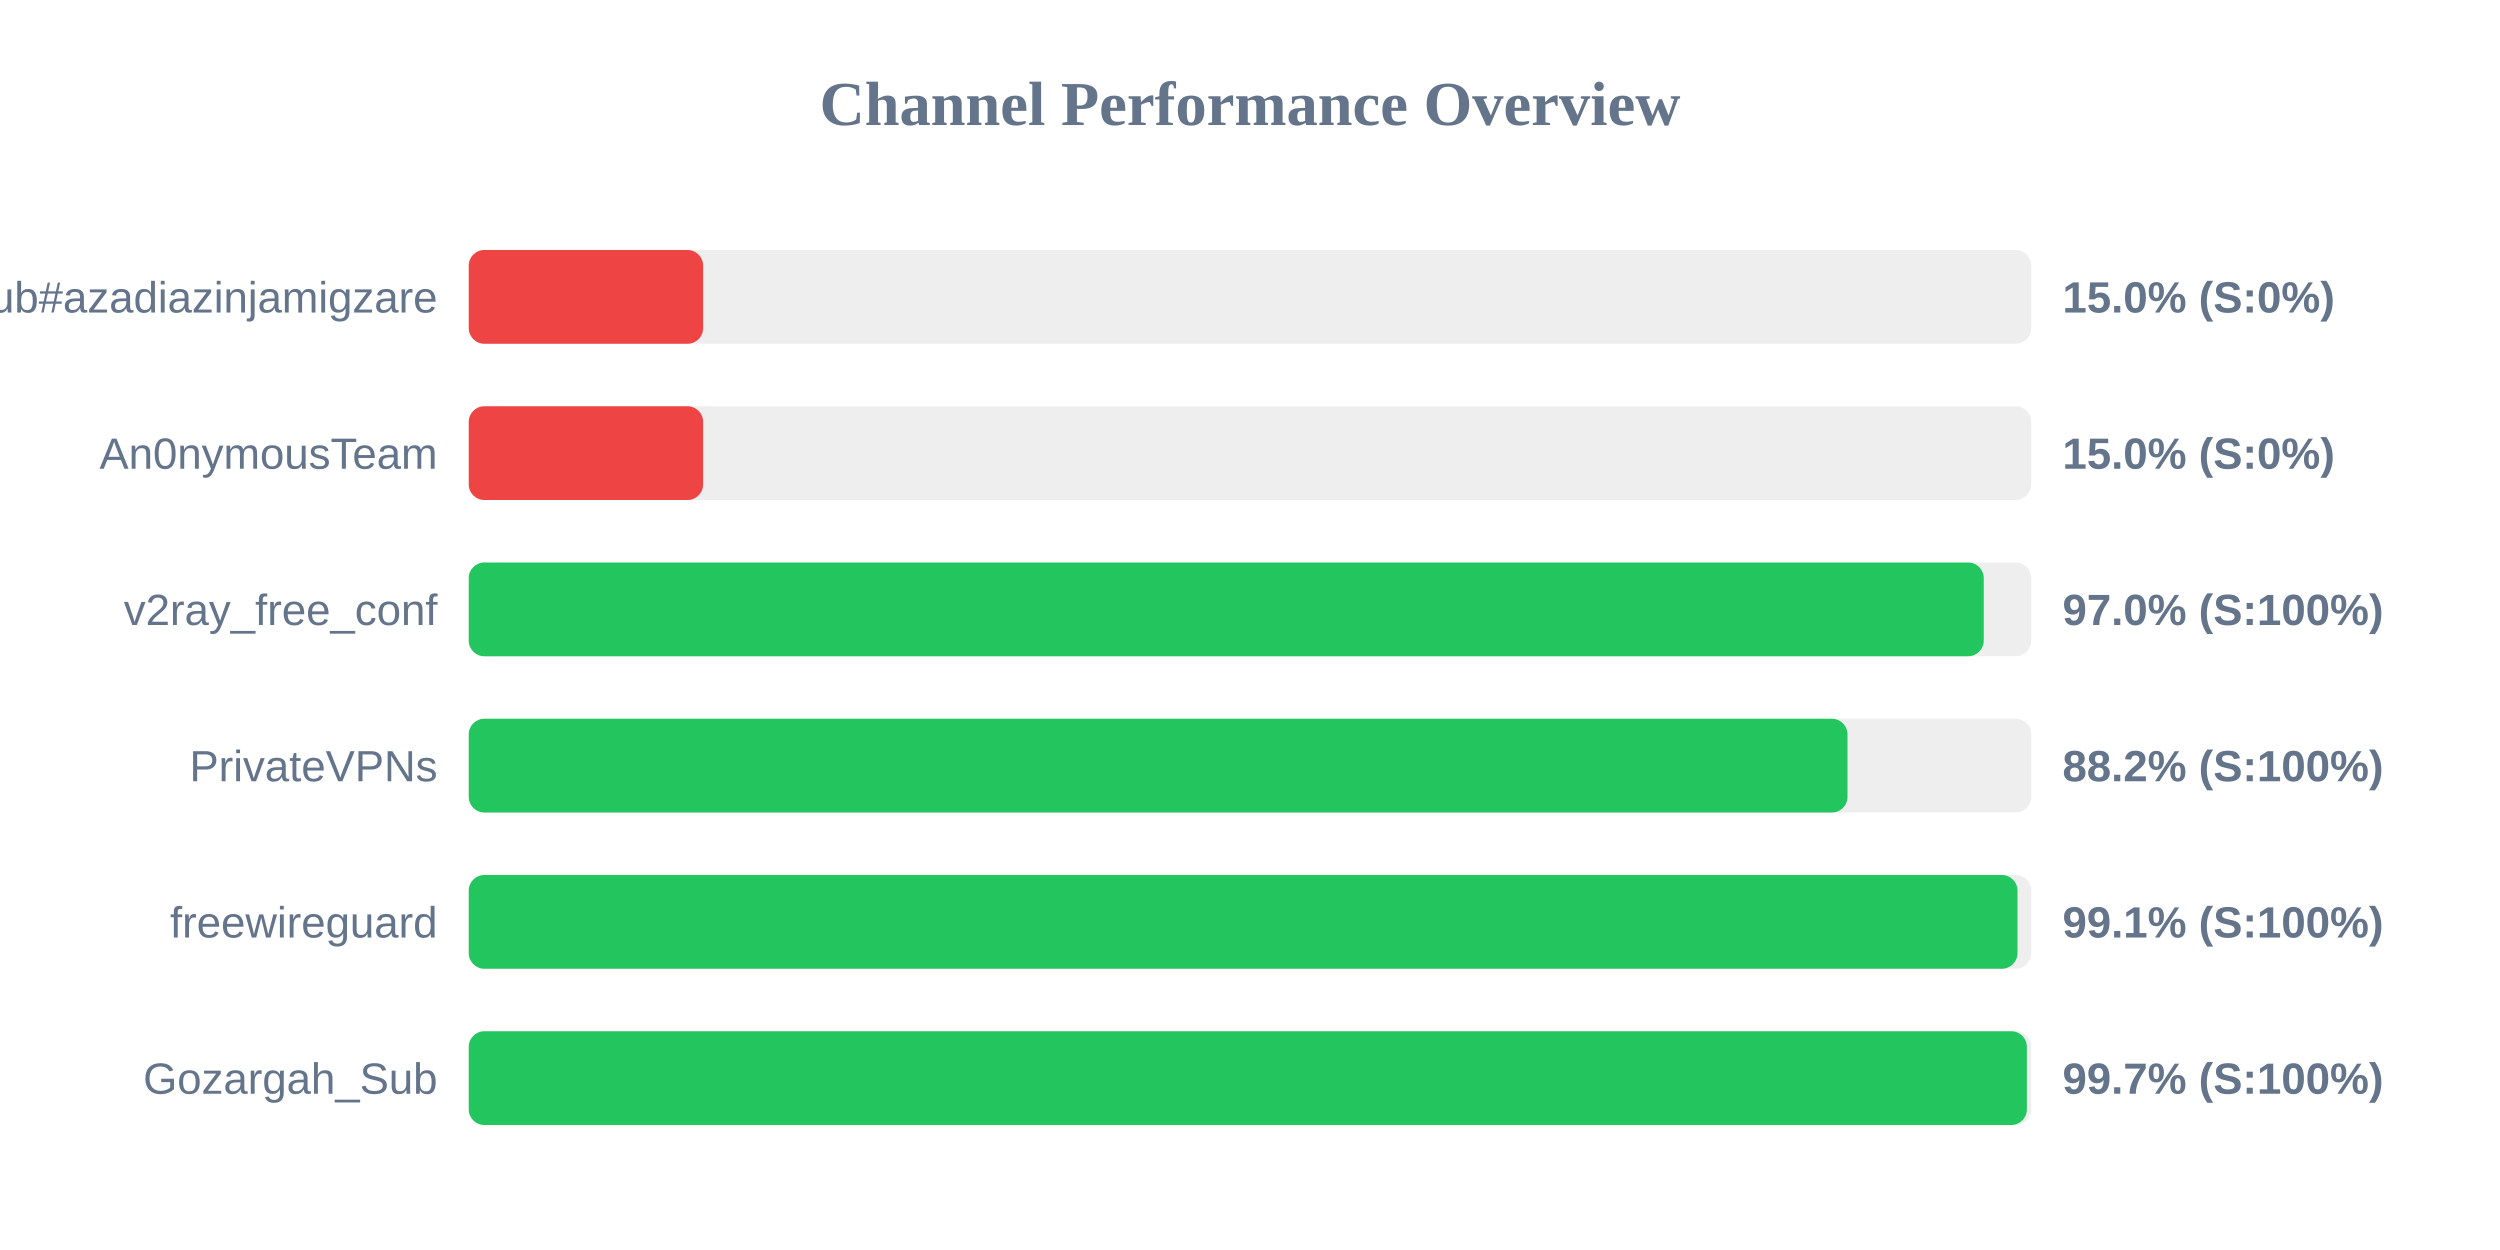
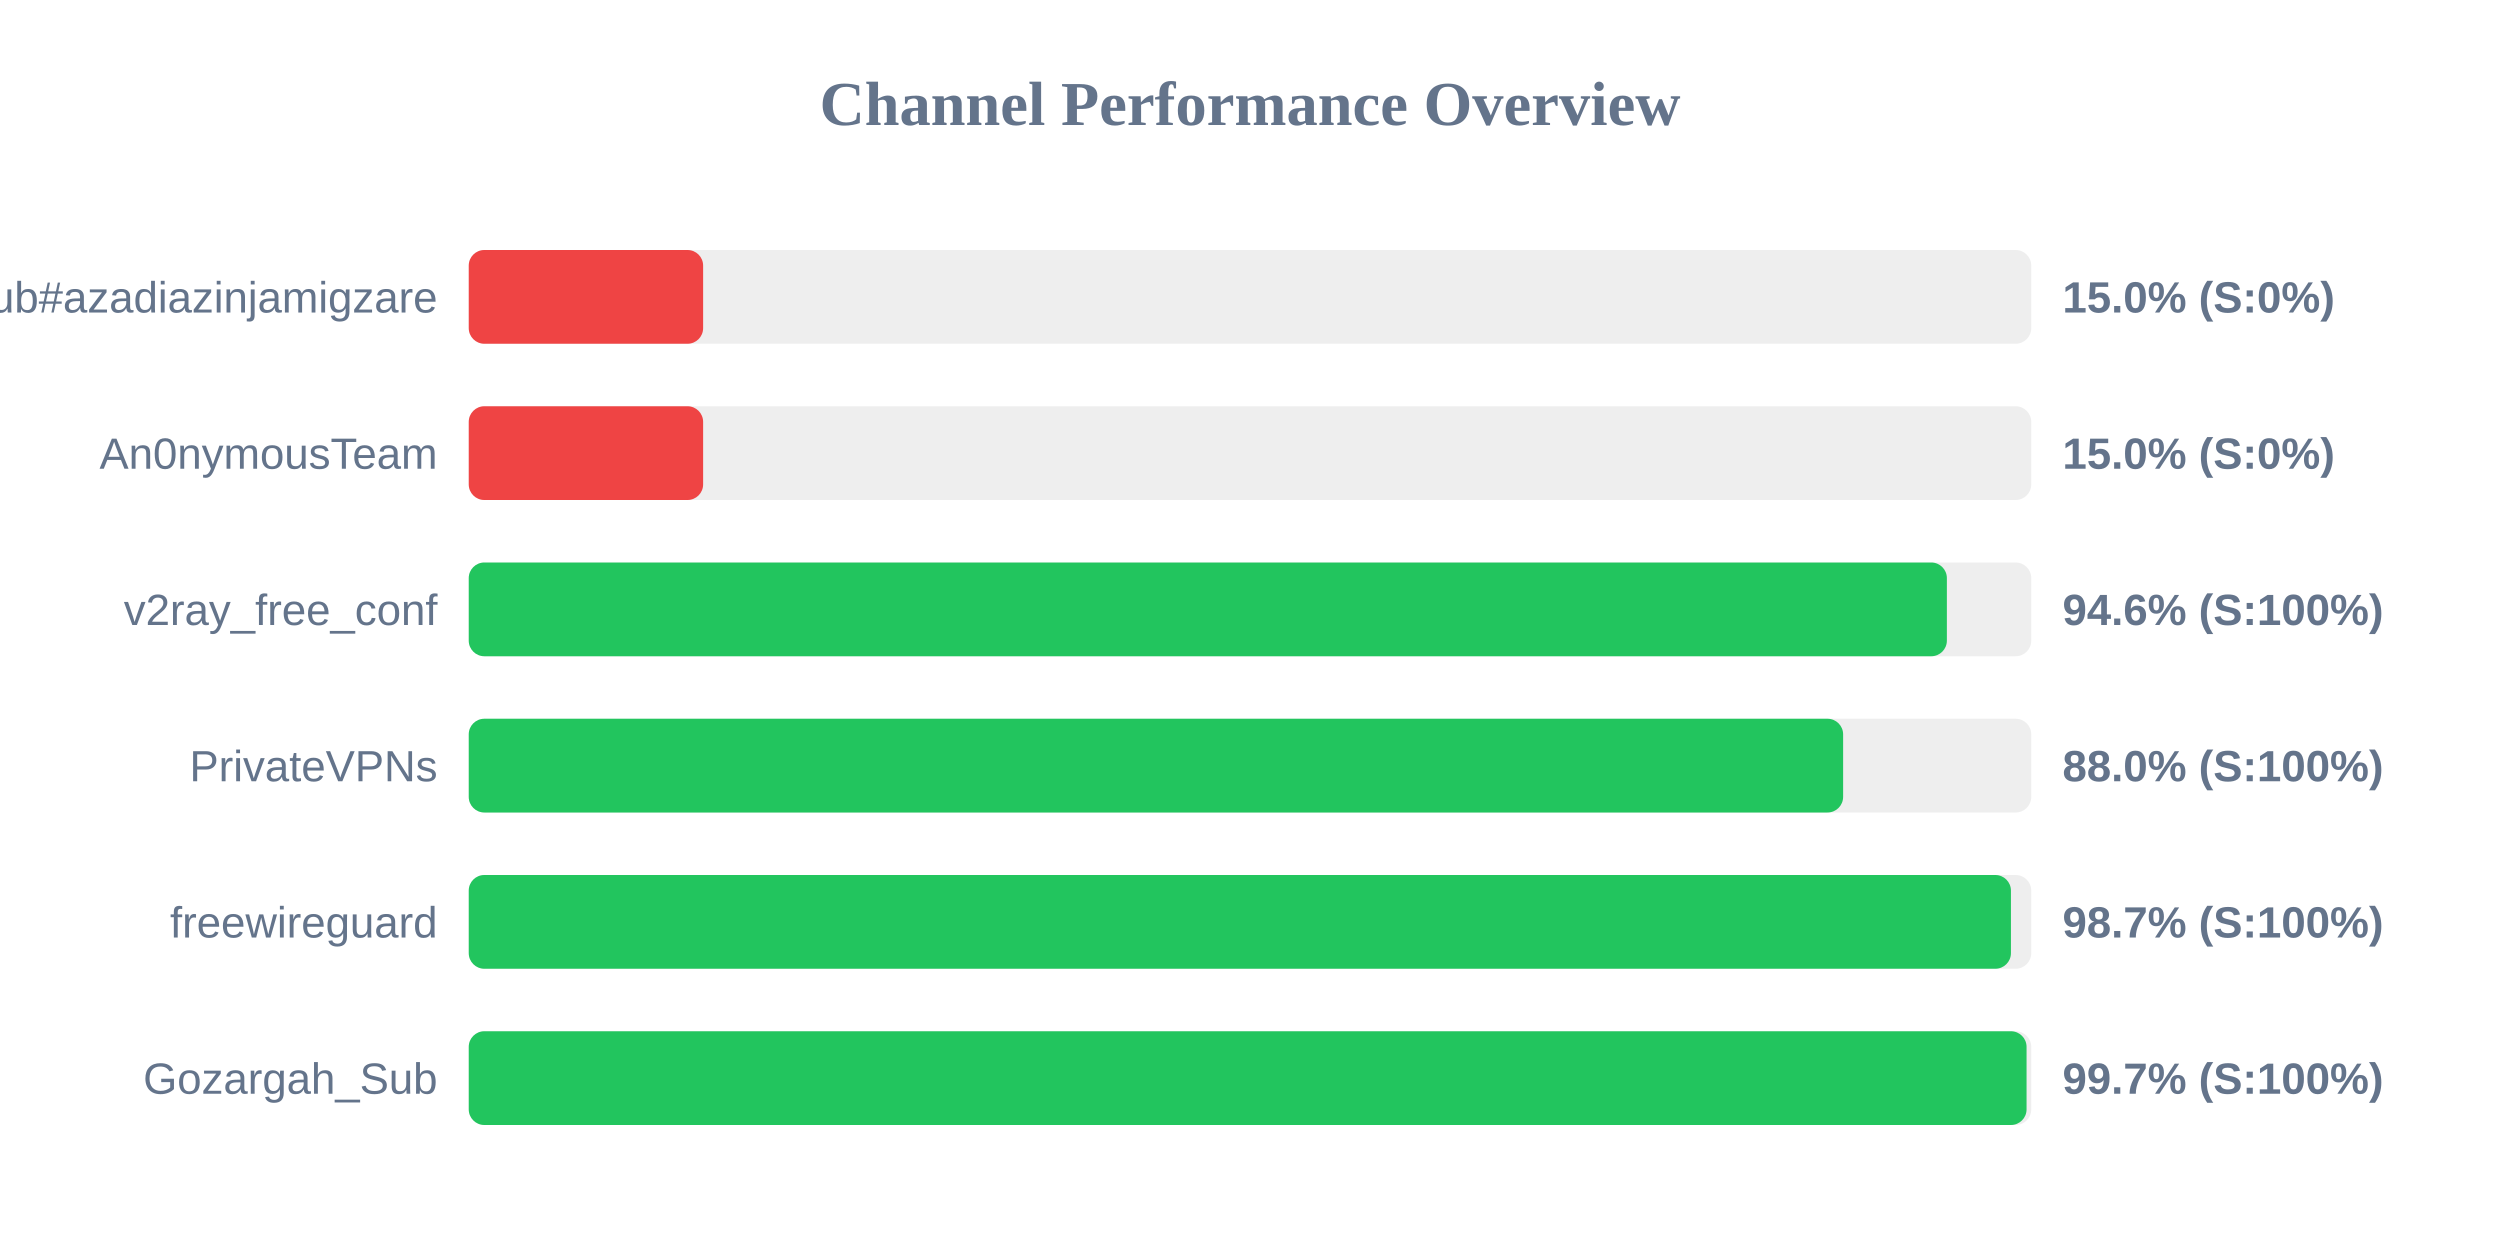
<svg xmlns="http://www.w3.org/2000/svg" width="800" height="400" version="1.1">
  <style>
        .row { font: 14px Arial; fill: #64748b; }
        .score { font: bold 14px Arial; fill: #64748b; }
    </style>
  <text x="400" y="40" text-anchor="middle" font-size="20px" font-weight="bold" fill="#64748b">Channel Performance Overview</text>
  <rect x="150" y="80" width="500" height="30" fill="#eee" rx="5" />
  <rect x="150" y="80" width="75.0" height="30" fill="#ef4444" rx="5" />
  <text x="140" y="100" text-anchor="end" class="row">Sub#azadiazinjamigzare</text>
  <text x="660" y="100" text-anchor="start" class="score">15.0% (S:0%)</text>
  <rect x="150" y="130" width="500" height="30" fill="#eee" rx="5" />
  <rect x="150" y="130" width="75.0" height="30" fill="#ef4444" rx="5" />
  <text x="140" y="150" text-anchor="end" class="row">An0nymousTeam</text>
  <text x="660" y="150" text-anchor="start" class="score">15.0% (S:0%)</text>
  <rect x="150" y="180" width="500" height="30" fill="#eee" rx="5" />
-   <rect x="150" y="180" width="484.8" height="30" fill="#22c55e" rx="5" />
+   <rect x="150" y="180" width="473.0" height="30" fill="#22c55e" rx="5" />
  <text x="140" y="200" text-anchor="end" class="row">v2ray_free_conf</text>
-   <text x="660" y="200" text-anchor="start" class="score">97.0% (S:100%)</text>
+   <text x="660" y="200" text-anchor="start" class="score">94.6% (S:100%)</text>
  <rect x="150" y="230" width="500" height="30" fill="#eee" rx="5" />
-   <rect x="150" y="230" width="441.2" height="30" fill="#22c55e" rx="5" />
+   <rect x="150" y="230" width="439.8" height="30" fill="#22c55e" rx="5" />
  <text x="140" y="250" text-anchor="end" class="row">PrivateVPNs</text>
-   <text x="660" y="250" text-anchor="start" class="score">88.2% (S:100%)</text>
+   <text x="660" y="250" text-anchor="start" class="score">88.0% (S:100%)</text>
  <rect x="150" y="280" width="500" height="30" fill="#eee" rx="5" />
-   <rect x="150" y="280" width="495.6" height="30" fill="#22c55e" rx="5" />
+   <rect x="150" y="280" width="493.5" height="30" fill="#22c55e" rx="5" />
  <text x="140" y="300" text-anchor="end" class="row">freewireguard</text>
-   <text x="660" y="300" text-anchor="start" class="score">99.1% (S:100%)</text>
+   <text x="660" y="300" text-anchor="start" class="score">98.7% (S:100%)</text>
  <rect x="150" y="330" width="500" height="30" fill="#eee" rx="5" />
-   <rect x="150" y="330" width="498.6" height="30" fill="#22c55e" rx="5" />
+   <rect x="150" y="330" width="498.5" height="30" fill="#22c55e" rx="5" />
  <text x="140" y="350" text-anchor="end" class="row">Gozargah_Sub</text>
  <text x="660" y="350" text-anchor="start" class="score">99.7% (S:100%)</text>
</svg>
